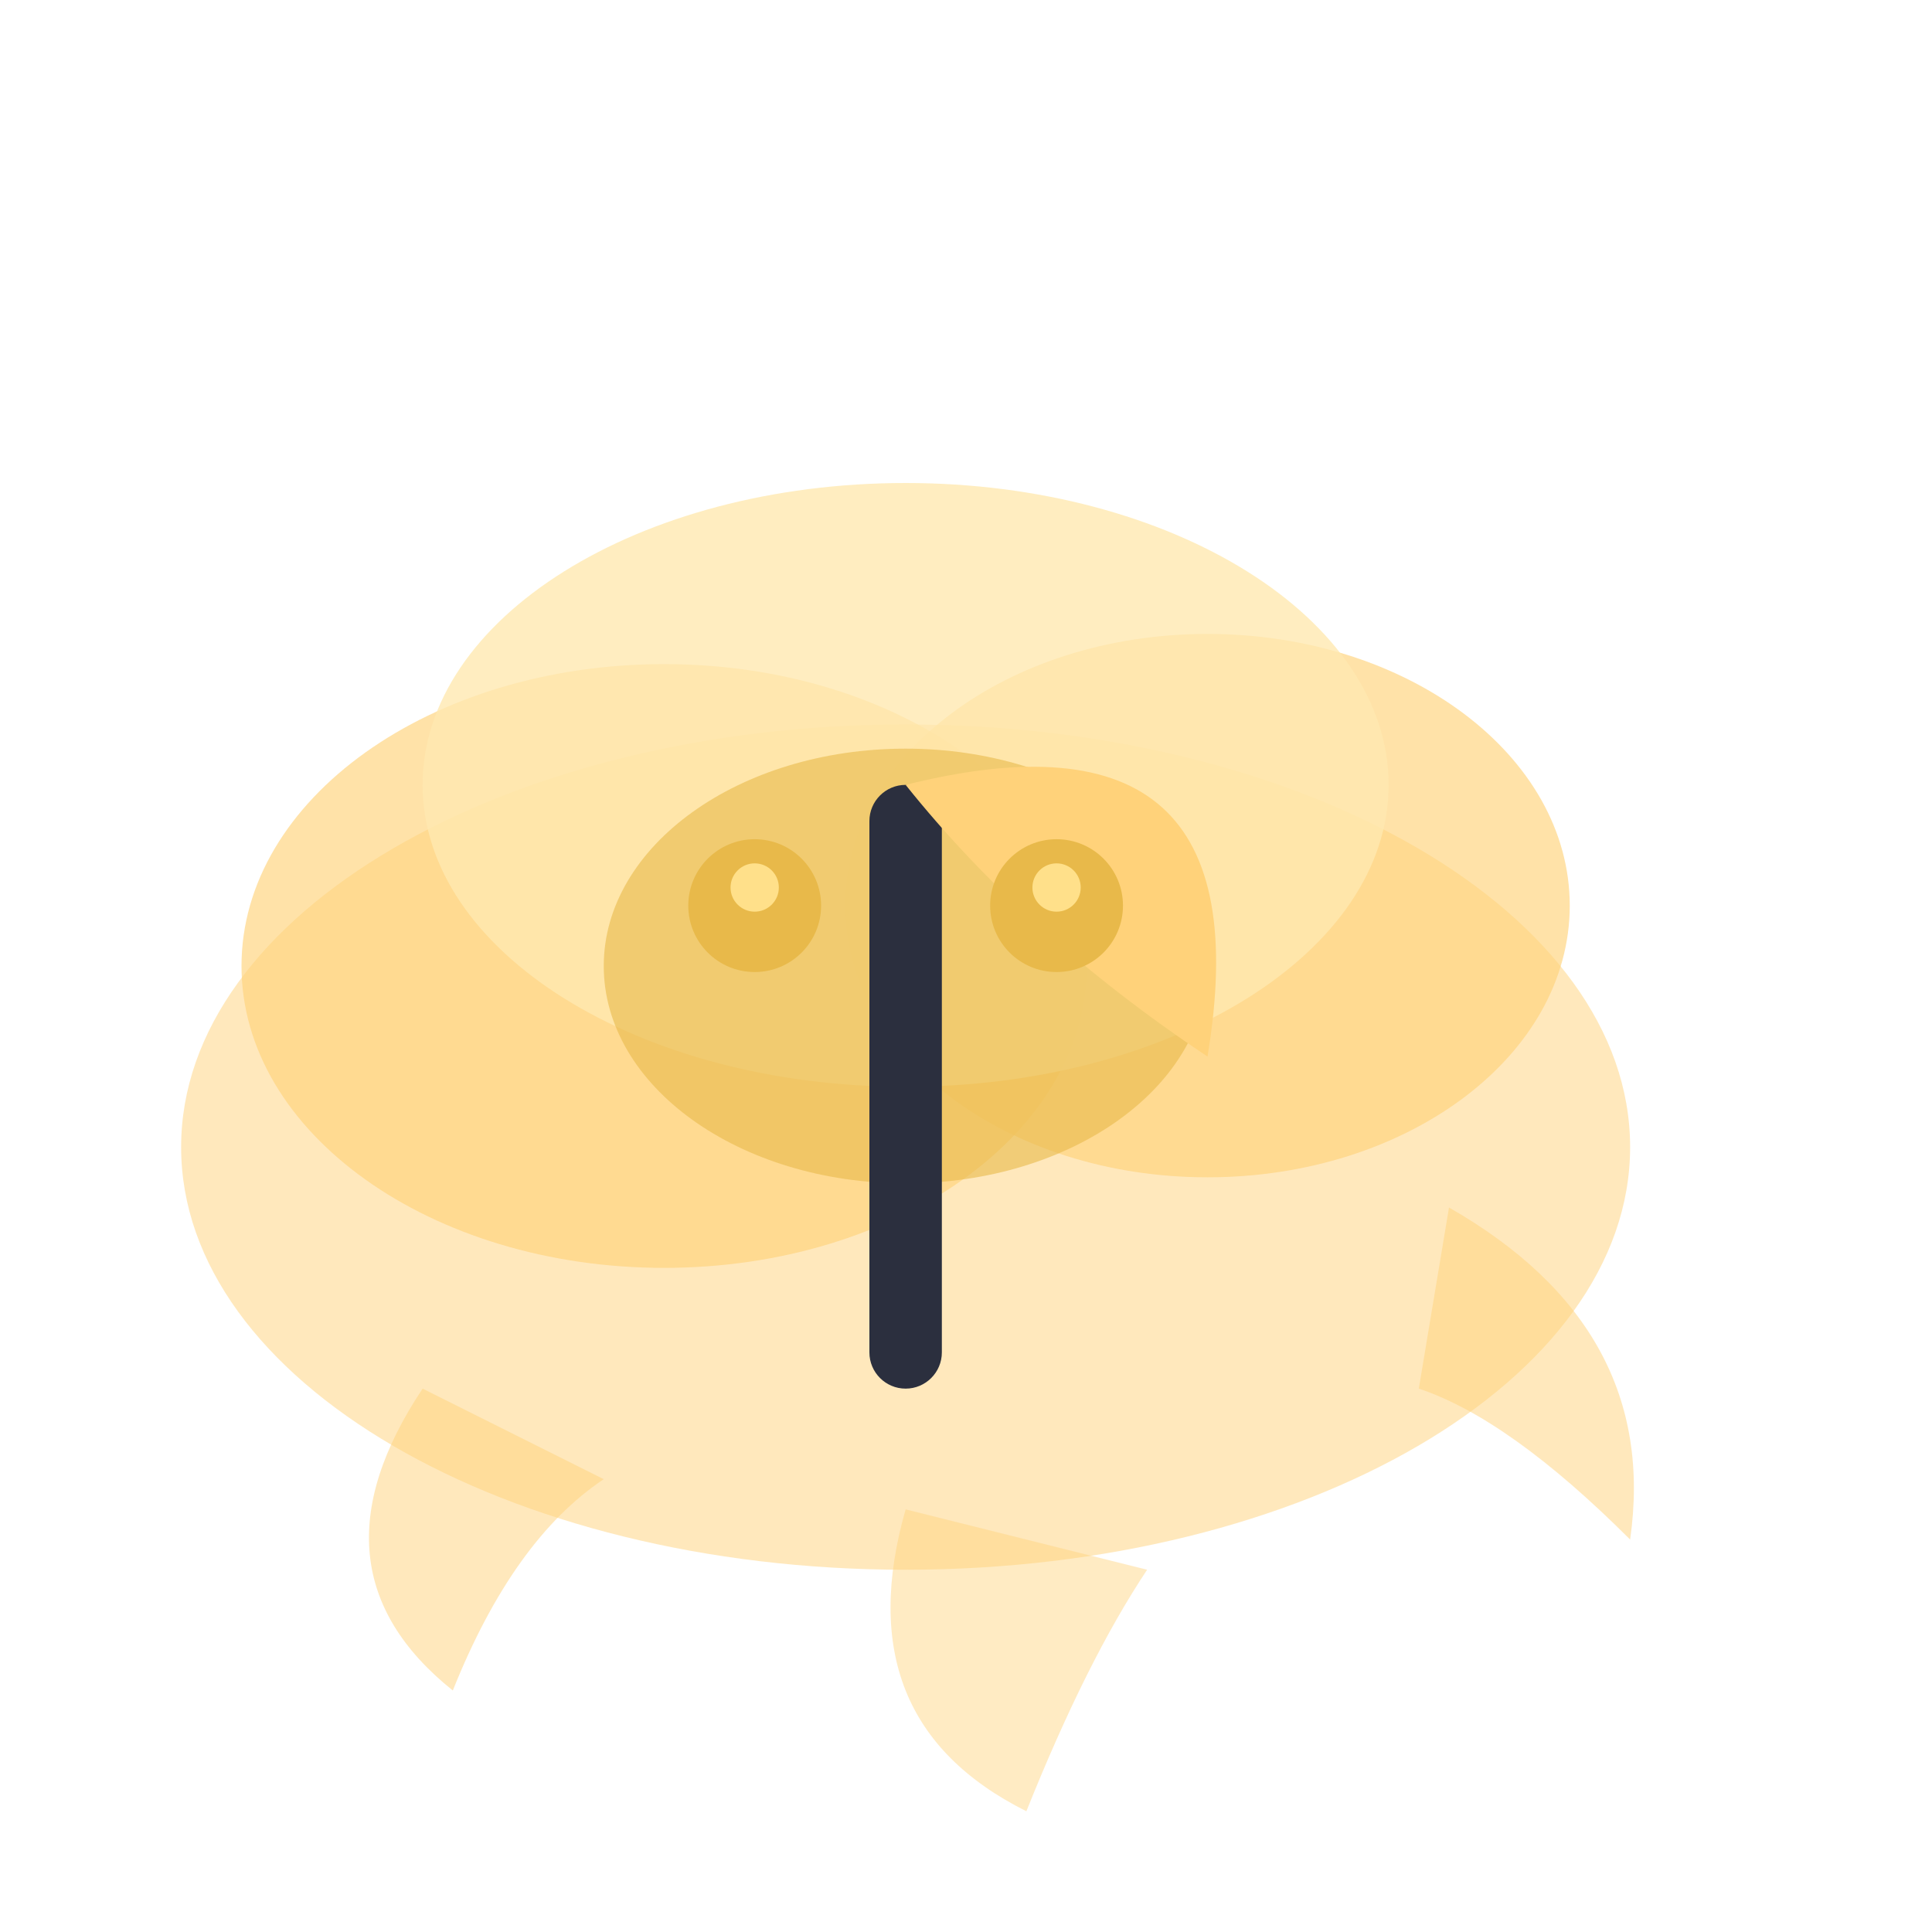
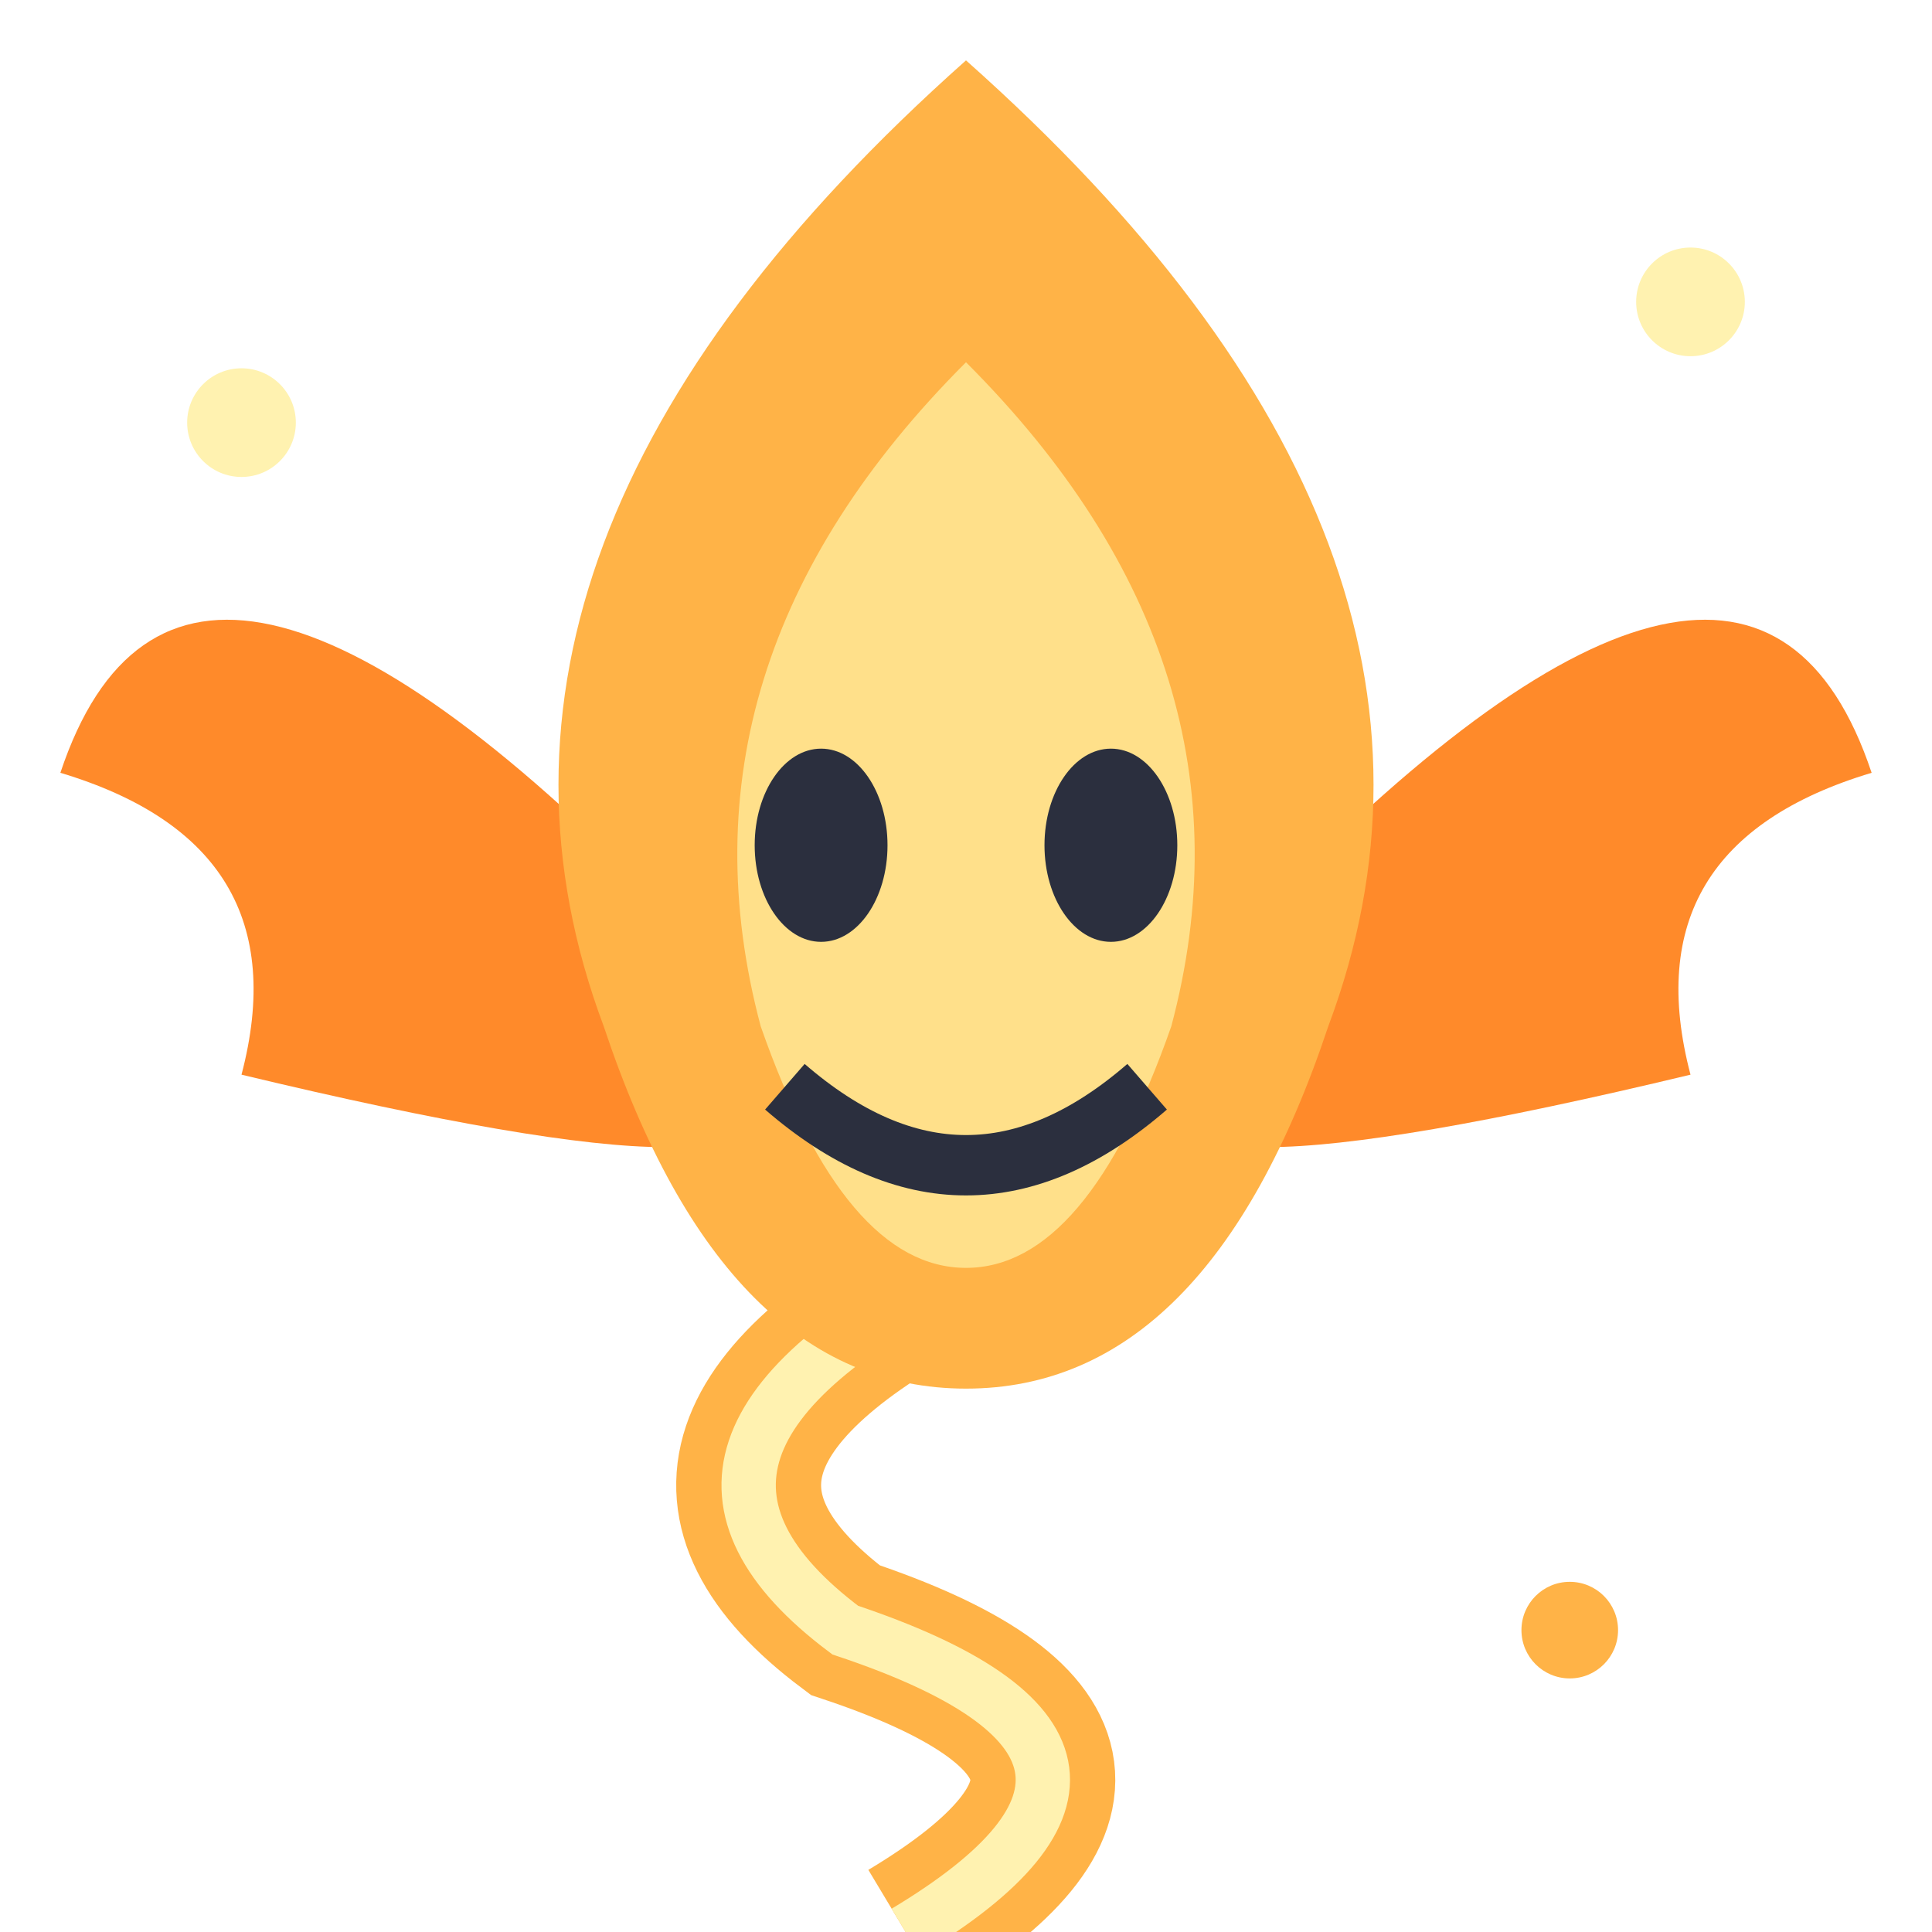
<svg xmlns="http://www.w3.org/2000/svg" viewBox="0 0 32 32">
-   <ellipse cx="15" cy="19" rx="12" ry="7" fill="#FFD27A" opacity="0.5" />
-   <ellipse cx="11" cy="16" rx="7" ry="5" fill="#FFD27A" opacity="0.65" />
-   <ellipse cx="20" cy="15" rx="6" ry="4.5" fill="#FFD27A" opacity="0.65" />
-   <ellipse cx="15" cy="13" rx="8" ry="5" fill="#FFE9B0" opacity="0.8" />
-   <ellipse cx="15" cy="16" rx="5" ry="3.6" fill="#E8B94A" opacity="0.6" />
-   <rect x="14.4" y="13" width="1.2" height="10" rx="0.6" fill="#2B2F3E" />
-   <path d="M15,13 Q21,11.5 20,17.5 Q17,15.5 15,13 Z" fill="#FFD27A" />
-   <circle cx="12.5" cy="15" r="1.1" fill="#E8B94A" />
-   <circle cx="17.5" cy="15" r="1.1" fill="#E8B94A" />
-   <circle cx="12.5" cy="14.7" r="0.4" fill="#FFE08A" />
-   <circle cx="17.5" cy="14.7" r="0.4" fill="#FFE08A" />
-   <path d="M24,20 Q27.5,22 27,25.5 Q25,23.5 23.5,23 Z" fill="#FFD27A" opacity="0.5" />
-   <path d="M7,23 Q5,26 7.5,28 Q8.5,25.5 10,24.5 Z" fill="#FFD27A" opacity="0.5" />
-   <path d="M15,25 Q14,28.5 17,30 Q18,27.5 19,26 Z" fill="#FFD27A" opacity="0.45" />
+   <path d="M11,15 Q3,6.8 1,12.8 Q5,14 4,17.8 Q9,19 11,19 Z" fill="#FF8A2A" />
+   <path d="M21,15 Q29,6.8 31,12.8 Q27,14 28,17.8 Q23,19 21,19 Z" fill="#FF8A2A" />
+   <path d="M16,21 Q10,24 14,27 Q20,29 15,32" stroke="#FFB347" stroke-width="2.4" fill="none" />
+   <path d="M16,21 Q10,24 14,27 Q20,29 15,32" stroke="#FFF2B0" stroke-width="0.9" fill="none" />
+   <path d="M16,1 Q25,9 22,17 Q20,23 16,23 Q12,23 10,17 Q7,9 16,1 Z" fill="#FFB347" />
+   <path d="M16,6 Q21,11 19.4,17 Q18,21 16,21 Q14,21 12.6,17 Q11,11 16,6 Z" fill="#FFE08A" />
+   <ellipse cx="13.6" cy="14" rx="1.1" ry="1.6" fill="#2B2F3E" />
+   <ellipse cx="18.4" cy="14" rx="1.1" ry="1.6" fill="#2B2F3E" />
+   <path d="M13,18 Q16,20.6 19,18" stroke="#2B2F3E" stroke-width="1" fill="none" />
+   <circle cx="4" cy="7" r="0.9" fill="#FFF2B0" />
+   <circle cx="28" cy="5" r="0.9" fill="#FFF2B0" />
+   <circle cx="26" cy="27" r="0.8" fill="#FFB347" />
</svg>
